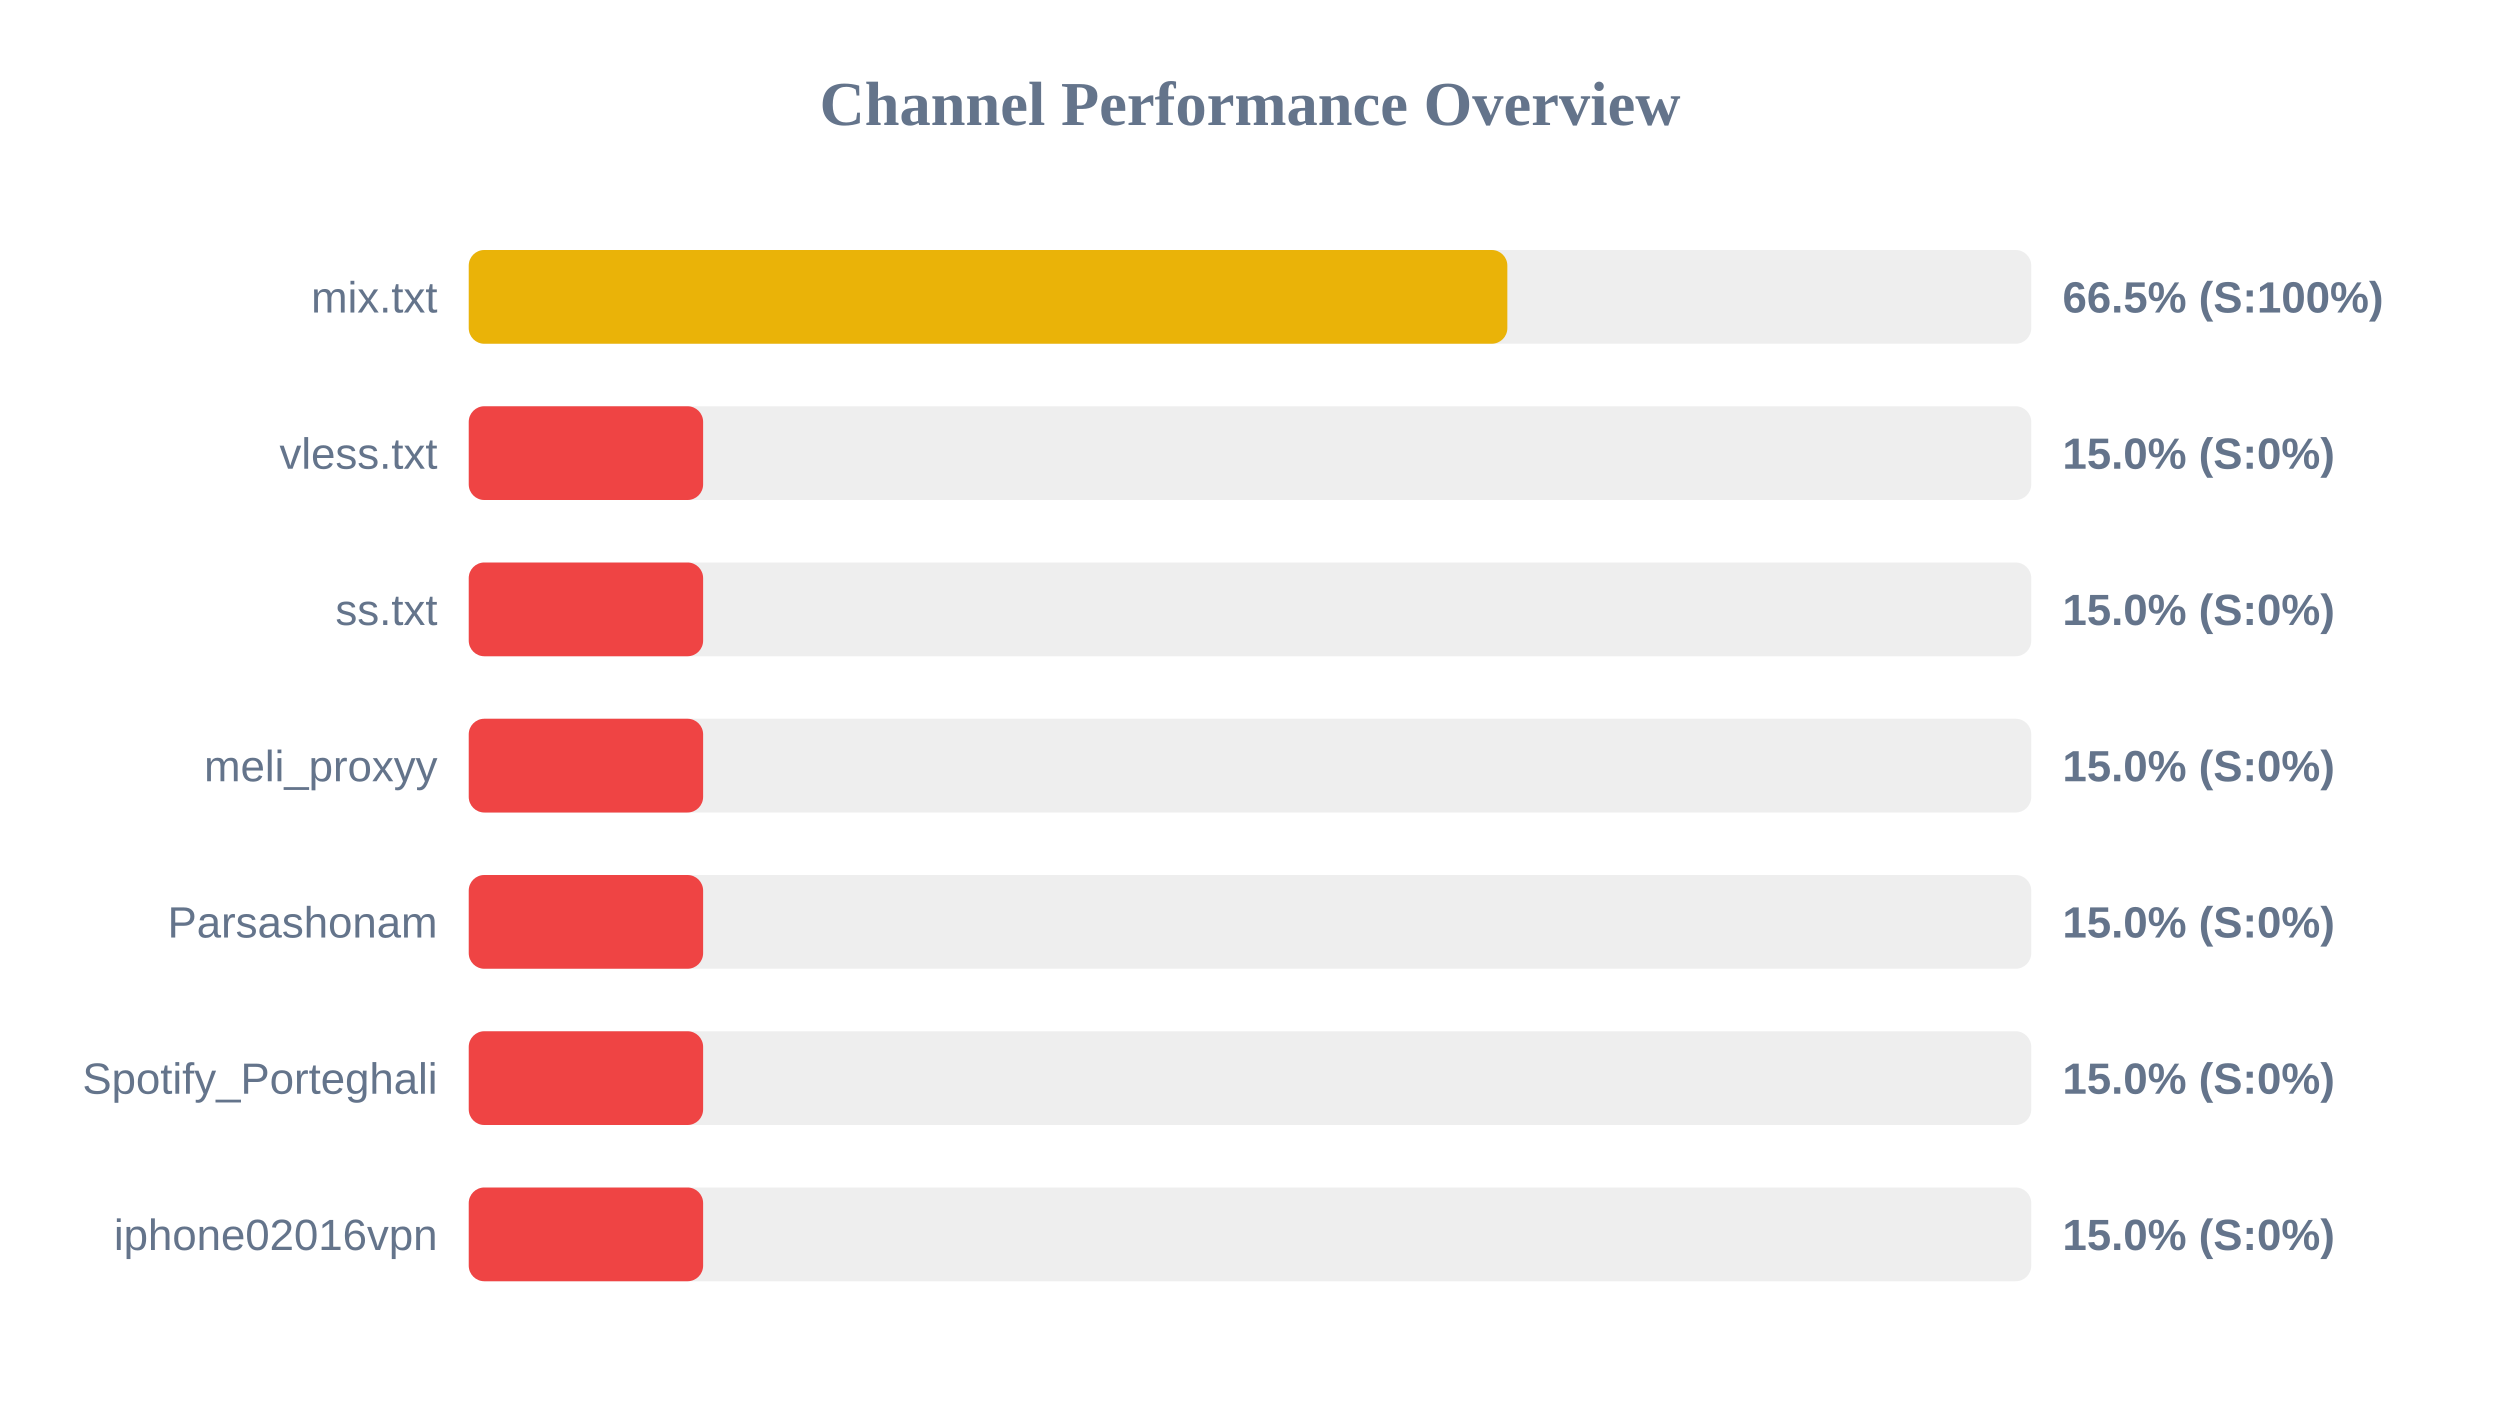
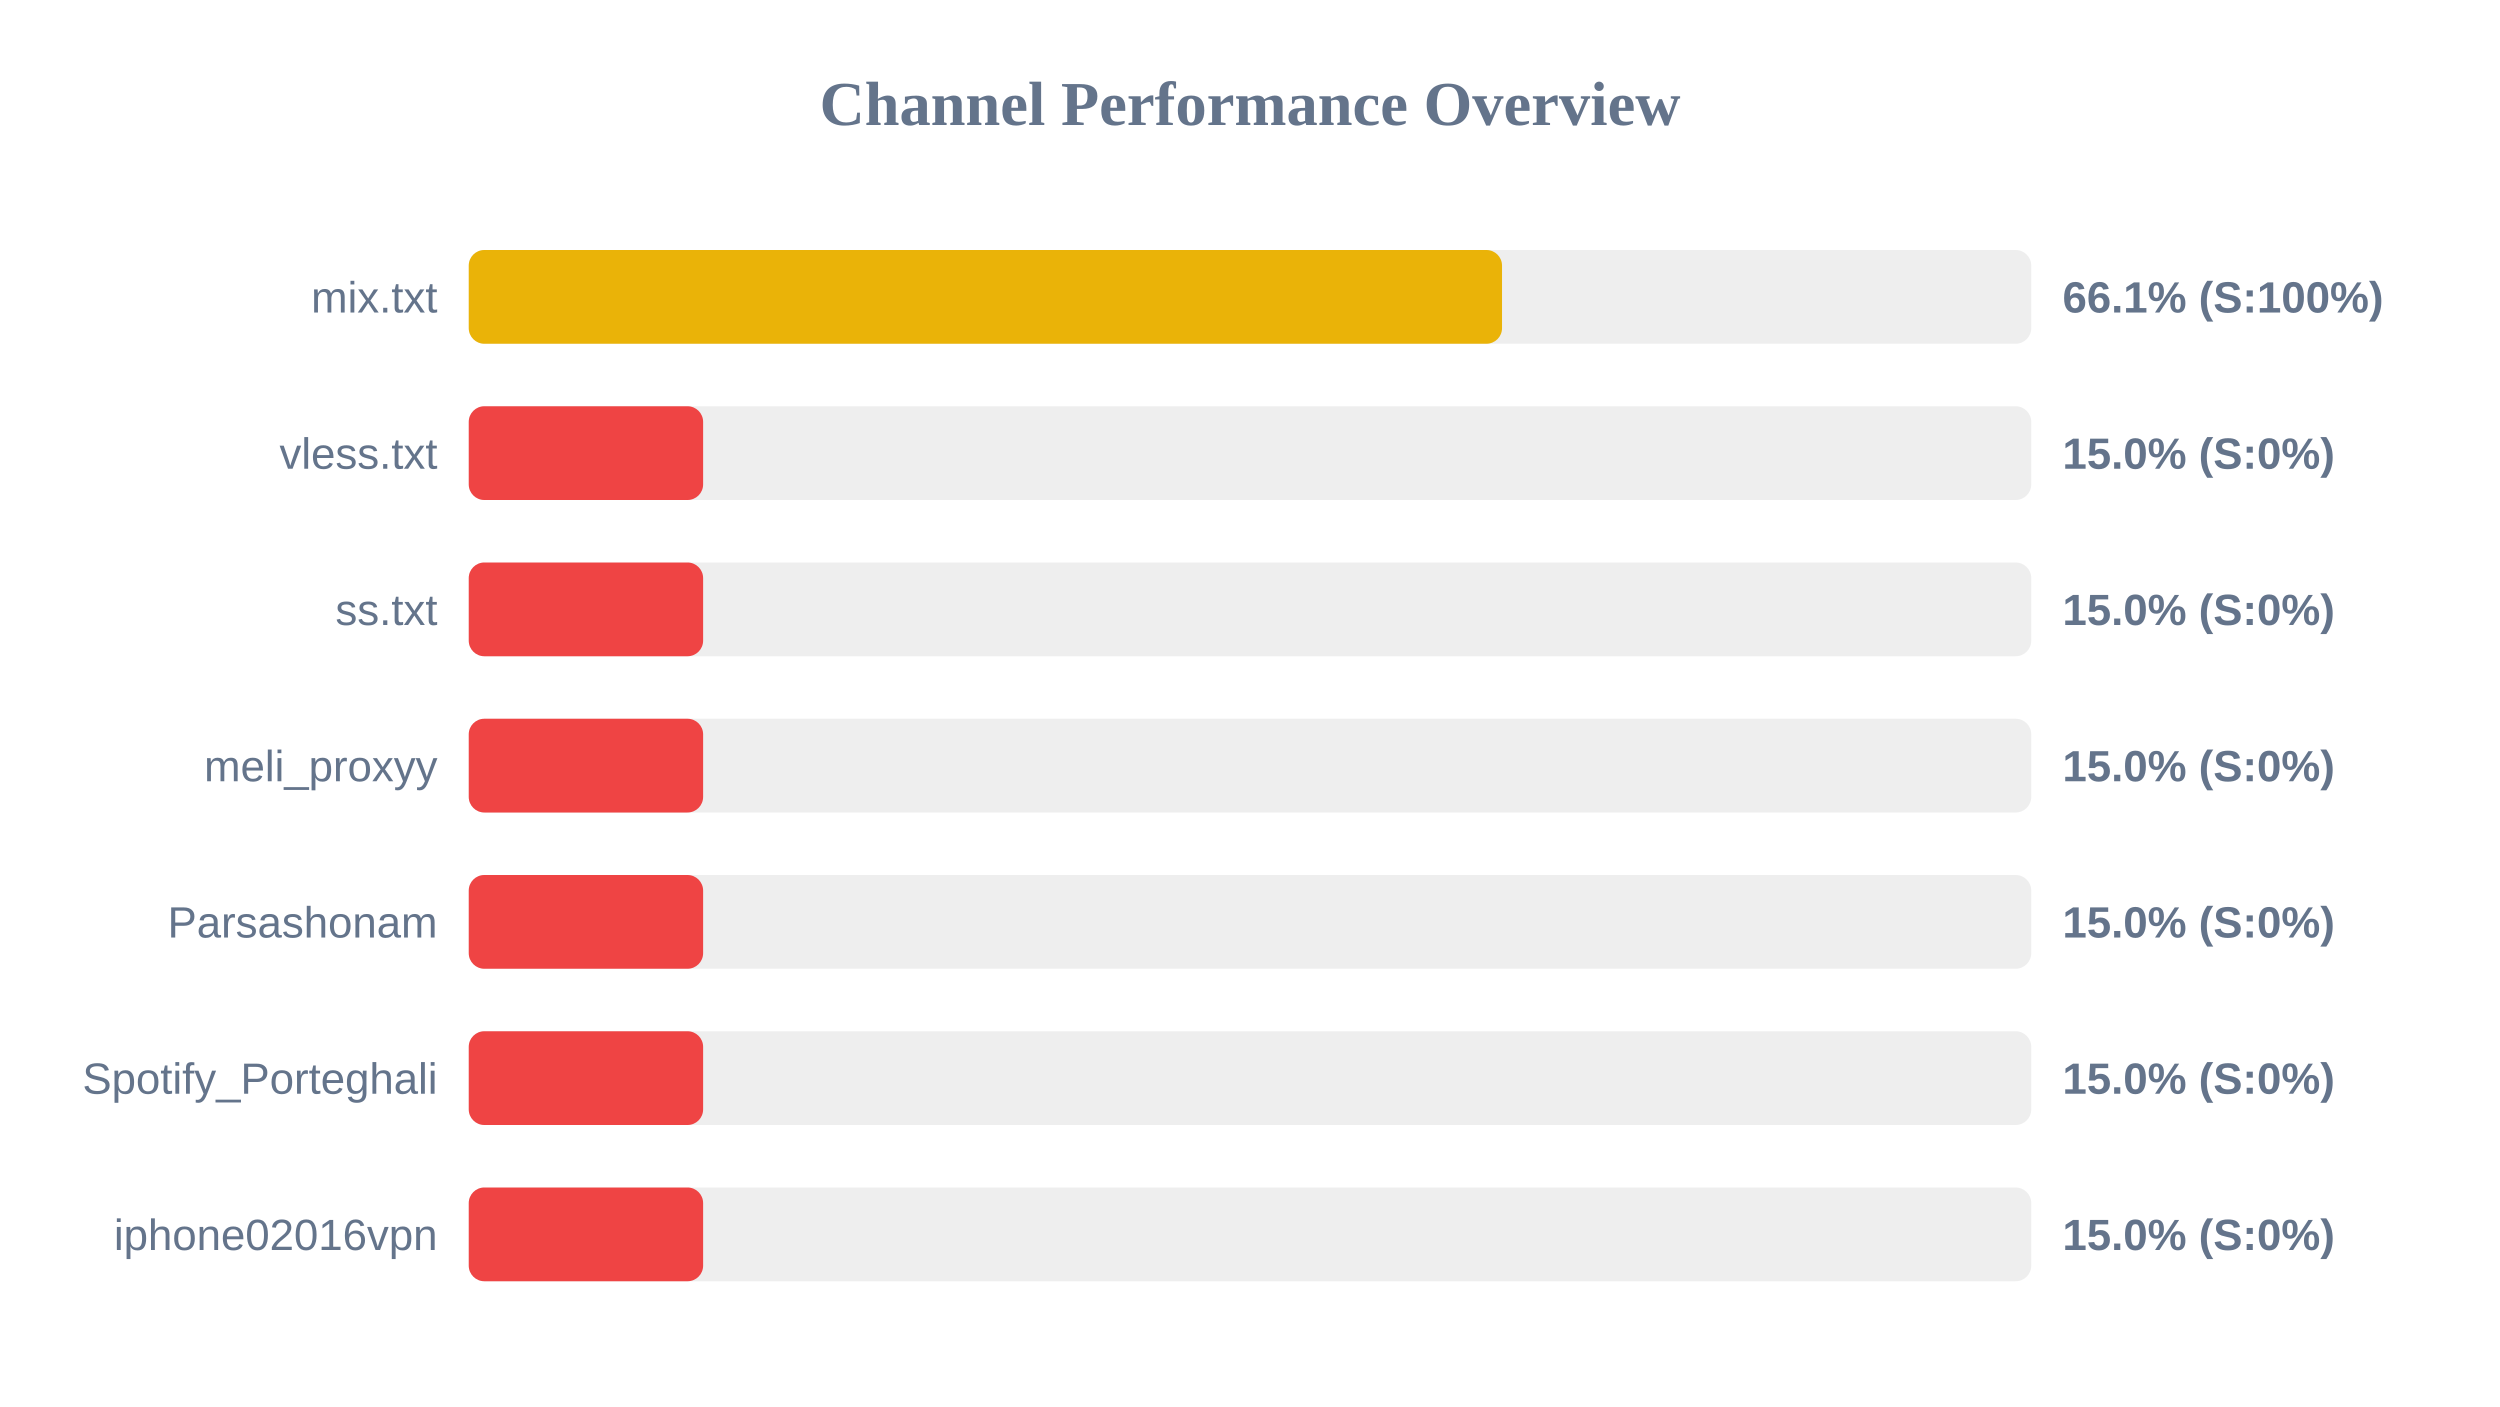
<svg xmlns="http://www.w3.org/2000/svg" width="800" height="450" version="1.1">
  <style>
        .row { font: 14px Arial; fill: #64748b; }
        .score { font: bold 14px Arial; fill: #64748b; }
    </style>
  <text x="400" y="40" text-anchor="middle" font-size="20px" font-weight="bold" fill="#64748b">Channel Performance Overview</text>
  <rect x="150" y="80" width="500" height="30" fill="#eee" rx="5" />
-   <rect x="150" y="80" width="332.35" height="30" fill="#eab308" rx="5" />
+   <rect x="150" y="80" width="330.65" height="30" fill="#eab308" rx="5" />
  <text x="140" y="100" text-anchor="end" class="row">mix.txt</text>
-   <text x="660" y="100" text-anchor="start" class="score">66.5% (S:100%)</text>
+   <text x="660" y="100" text-anchor="start" class="score">66.1% (S:100%)</text>
  <rect x="150" y="130" width="500" height="30" fill="#eee" rx="5" />
  <rect x="150" y="130" width="75.0" height="30" fill="#ef4444" rx="5" />
  <text x="140" y="150" text-anchor="end" class="row">vless.txt</text>
  <text x="660" y="150" text-anchor="start" class="score">15.0% (S:0%)</text>
  <rect x="150" y="180" width="500" height="30" fill="#eee" rx="5" />
  <rect x="150" y="180" width="75.0" height="30" fill="#ef4444" rx="5" />
  <text x="140" y="200" text-anchor="end" class="row">ss.txt</text>
  <text x="660" y="200" text-anchor="start" class="score">15.0% (S:0%)</text>
  <rect x="150" y="230" width="500" height="30" fill="#eee" rx="5" />
  <rect x="150" y="230" width="75.0" height="30" fill="#ef4444" rx="5" />
  <text x="140" y="250" text-anchor="end" class="row">meli_proxyy</text>
  <text x="660" y="250" text-anchor="start" class="score">15.0% (S:0%)</text>
  <rect x="150" y="280" width="500" height="30" fill="#eee" rx="5" />
  <rect x="150" y="280" width="75.0" height="30" fill="#ef4444" rx="5" />
  <text x="140" y="300" text-anchor="end" class="row">Parsashonam</text>
  <text x="660" y="300" text-anchor="start" class="score">15.0% (S:0%)</text>
  <rect x="150" y="330" width="500" height="30" fill="#eee" rx="5" />
  <rect x="150" y="330" width="75.0" height="30" fill="#ef4444" rx="5" />
  <text x="140" y="350" text-anchor="end" class="row">Spotify_Porteghali</text>
  <text x="660" y="350" text-anchor="start" class="score">15.0% (S:0%)</text>
  <rect x="150" y="380" width="500" height="30" fill="#eee" rx="5" />
  <rect x="150" y="380" width="75.0" height="30" fill="#ef4444" rx="5" />
  <text x="140" y="400" text-anchor="end" class="row">iphone02016vpn</text>
  <text x="660" y="400" text-anchor="start" class="score">15.0% (S:0%)</text>
</svg>
